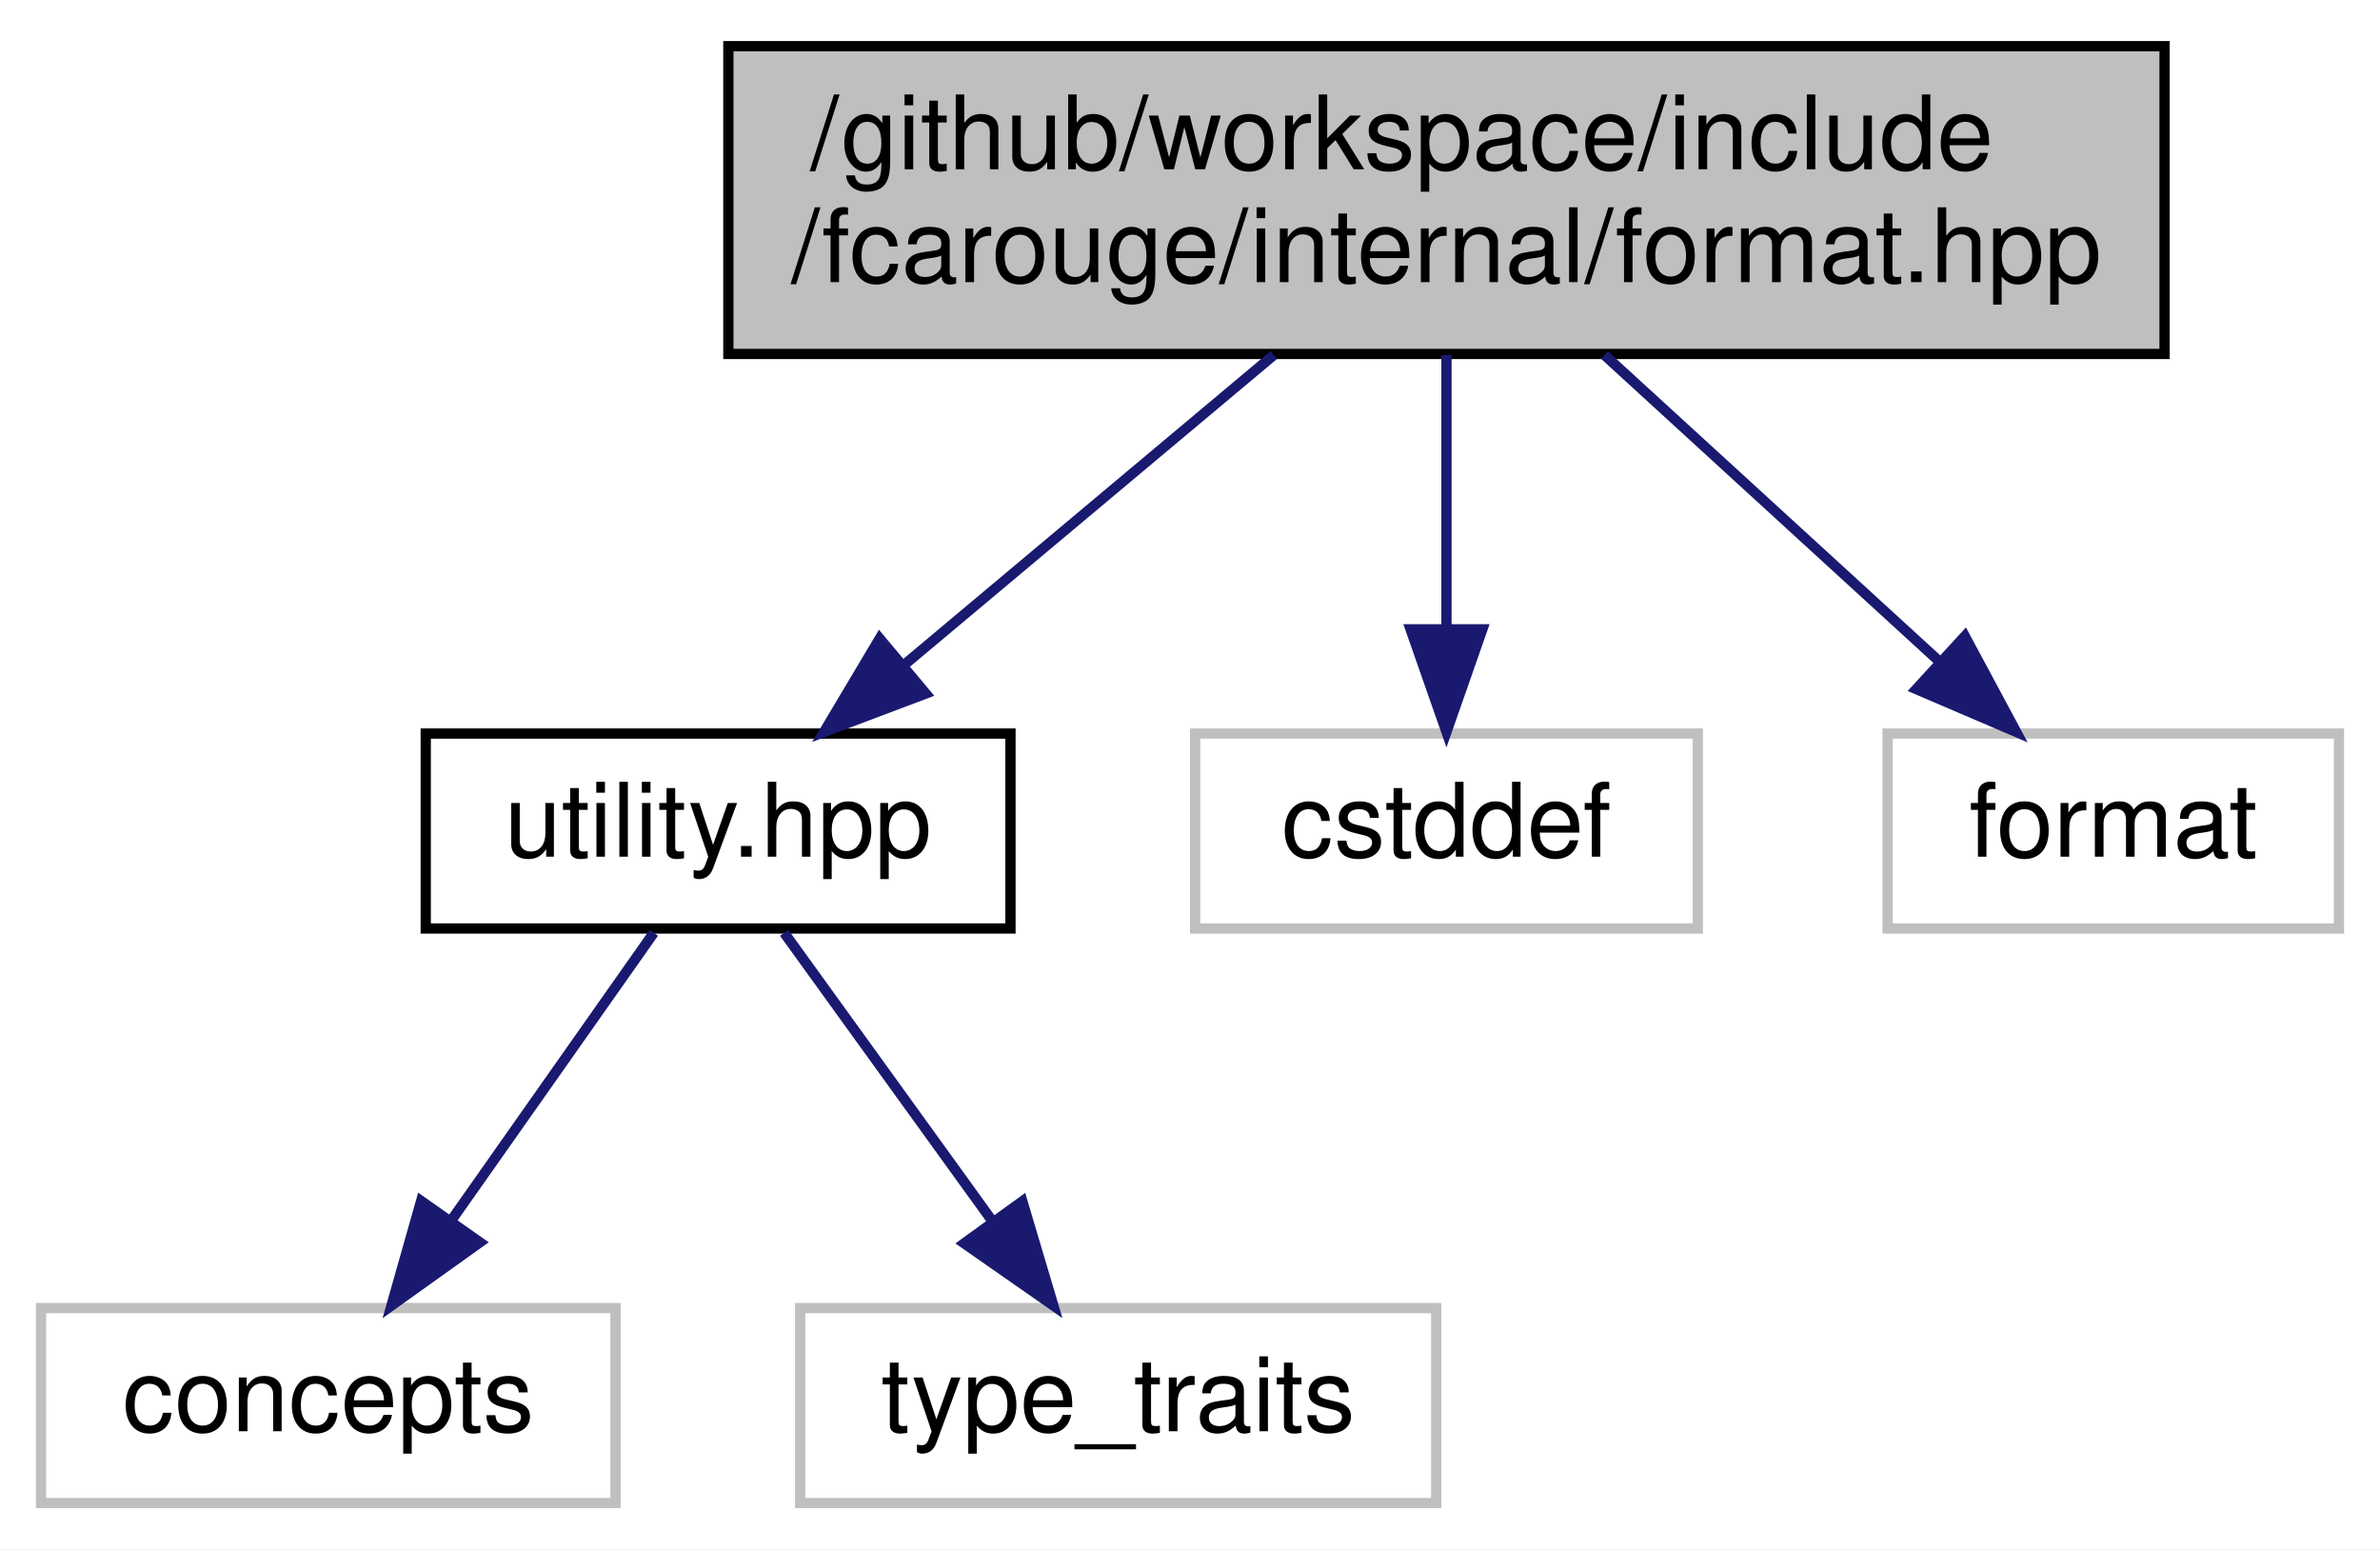
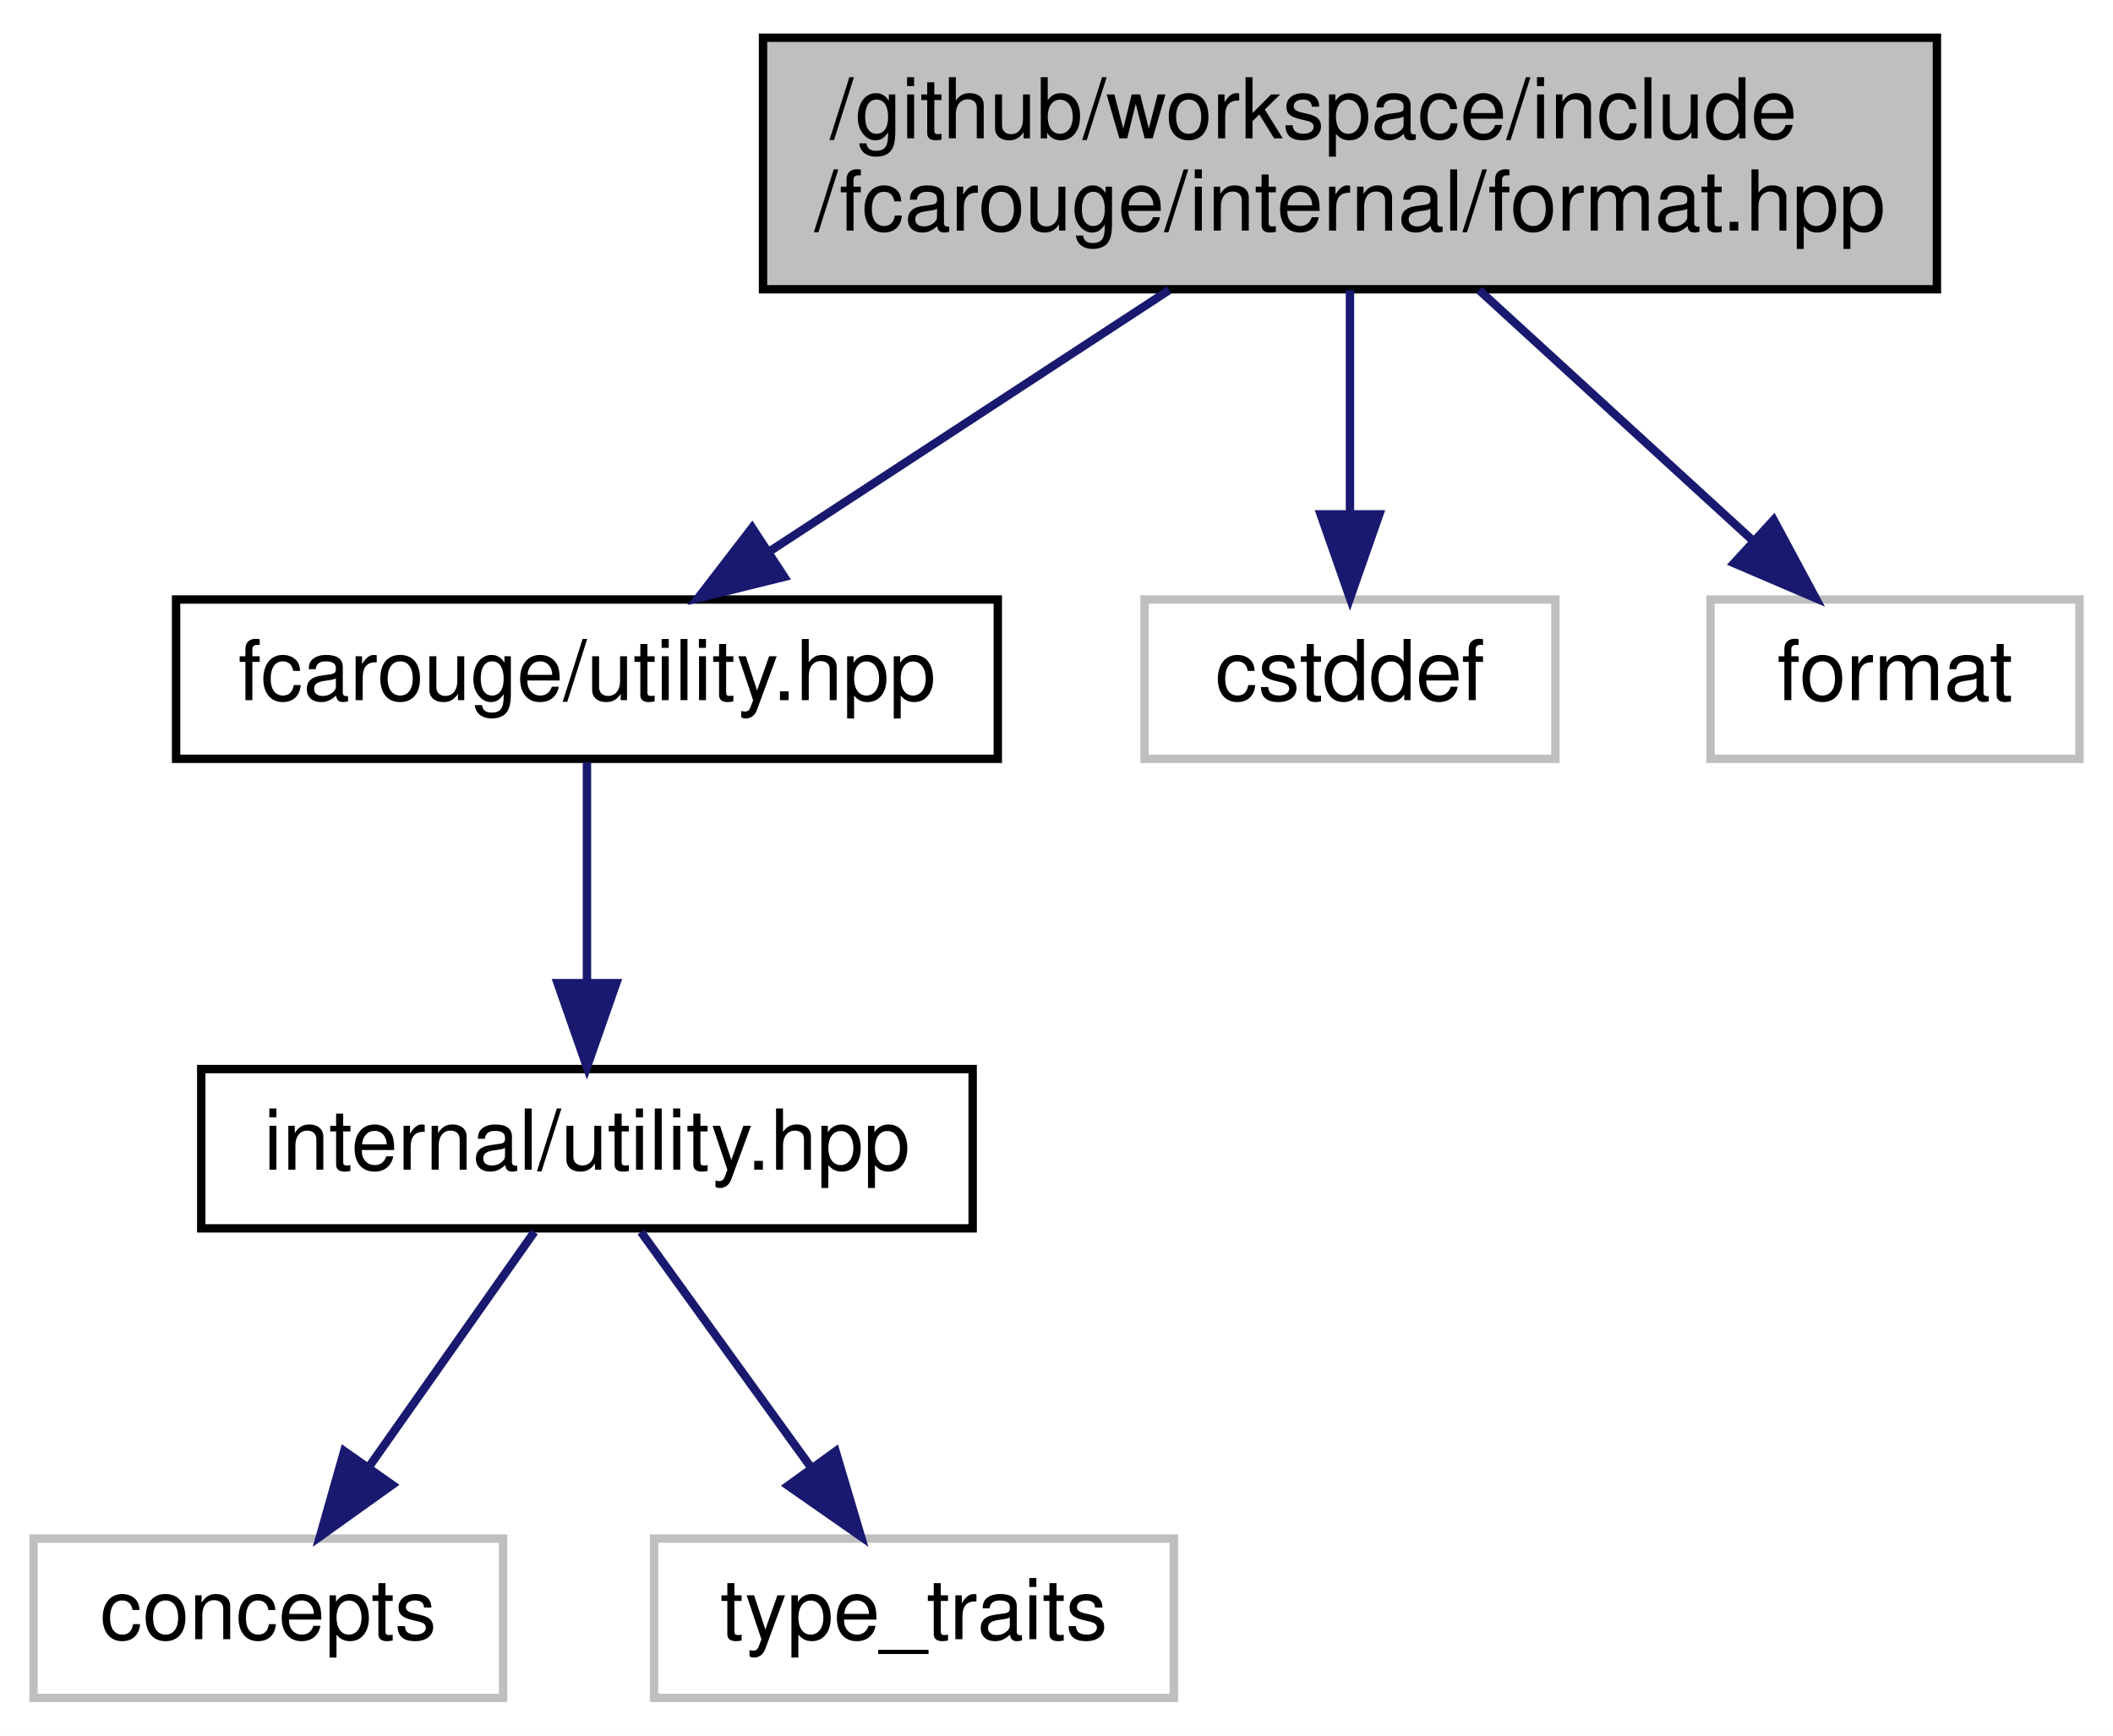
- <svg xmlns="http://www.w3.org/2000/svg" xmlns:xlink="http://www.w3.org/1999/xlink" width="232pt" height="151pt" viewBox="0.00 0.00 232.00 151.00">
-   <g id="graph0" class="graph" transform="scale(1 1) rotate(0) translate(4 147)">
-     <polygon fill="white" stroke="transparent" points="-4,4 -4,-147 228,-147 228,4 -4,4" />
+ <svg xmlns="http://www.w3.org/2000/svg" xmlns:xlink="http://www.w3.org/1999/xlink" width="252pt" height="207pt" viewBox="0.00 0.00 252.00 207.00">
+   <g id="graph0" class="graph" transform="scale(1 1) rotate(0) translate(4 203)">
+     <polygon fill="white" stroke="transparent" points="-4,4 -4,-203 248,-203 248,4 -4,4" />
    <g id="node1" class="node">
      <g id="a_node1">
        <a xlink:title=" ">
-           <polygon fill="#bfbfbf" stroke="black" points="67,-112.5 67,-142.5 207,-142.5 207,-112.5 67,-112.5" />
-           <text text-anchor="start" x="75" y="-130.5" font-family="Helvetica,sans-Serif" font-size="10.00">/github/workspace/include</text>
-           <text text-anchor="middle" x="137" y="-119.5" font-family="Helvetica,sans-Serif" font-size="10.00">/fcarouge/internal/format.hpp</text>
+           <polygon fill="#bfbfbf" stroke="black" points="87,-168.5 87,-198.5 227,-198.5 227,-168.5 87,-168.5" />
+           <text text-anchor="start" x="95" y="-186.5" font-family="Helvetica,sans-Serif" font-size="10.00">/github/workspace/include</text>
+           <text text-anchor="middle" x="157" y="-175.5" font-family="Helvetica,sans-Serif" font-size="10.00">/fcarouge/internal/format.hpp</text>
        </a>
      </g>
    </g>
    <g id="node2" class="node">
      <g id="a_node2">
-         <a xlink:href="internal_2utility_8hpp.xhtml" target="_top" xlink:title=" ">
-           <polygon fill="white" stroke="black" points="37.5,-56.5 37.5,-75.5 94.5,-75.5 94.5,-56.5 37.5,-56.5" />
-           <text text-anchor="middle" x="66" y="-63.5" font-family="Helvetica,sans-Serif" font-size="10.00">utility.hpp</text>
+         <a xlink:href="utility_8hpp.xhtml" target="_top" xlink:title="The collection of utilities supporting the library.">
+           <polygon fill="white" stroke="black" points="17,-112.5 17,-131.5 115,-131.5 115,-112.5 17,-112.5" />
+           <text text-anchor="middle" x="66" y="-119.5" font-family="Helvetica,sans-Serif" font-size="10.00">fcarouge/utility.hpp</text>
        </a>
      </g>
    </g>
    <g id="edge1" class="edge">
-       <path fill="none" stroke="midnightblue" d="M120.17,-112.4C109.33,-103.31 95.22,-91.49 84.13,-82.19" />
-       <polygon fill="midnightblue" stroke="midnightblue" points="86.24,-79.4 76.33,-75.66 81.75,-84.76 86.24,-79.4" />
-     </g>
-     <g id="node5" class="node">
-       <g id="a_node5">
-         <a xlink:title=" ">
-           <polygon fill="white" stroke="#bfbfbf" points="112.5,-56.5 112.5,-75.5 161.5,-75.5 161.5,-56.5 112.5,-56.5" />
-           <text text-anchor="middle" x="137" y="-63.5" font-family="Helvetica,sans-Serif" font-size="10.00">cstddef</text>
-         </a>
-       </g>
-     </g>
-     <g id="edge4" class="edge">
-       <path fill="none" stroke="midnightblue" d="M137,-112.4C137,-104.47 137,-94.46 137,-85.86" />
-       <polygon fill="midnightblue" stroke="midnightblue" points="140.5,-85.66 137,-75.66 133.5,-85.66 140.5,-85.66" />
+       <path fill="none" stroke="midnightblue" d="M135.43,-168.4C121.12,-159.04 102.39,-146.79 87.99,-137.38" />
+       <polygon fill="midnightblue" stroke="midnightblue" points="89.53,-134.2 79.24,-131.66 85.7,-140.06 89.53,-134.2" />
    </g>
    <g id="node6" class="node">
      <g id="a_node6">
        <a xlink:title=" ">
-           <polygon fill="white" stroke="#bfbfbf" points="180,-56.5 180,-75.5 224,-75.5 224,-56.5 180,-56.5" />
-           <text text-anchor="middle" x="202" y="-63.5" font-family="Helvetica,sans-Serif" font-size="10.00">format</text>
+           <polygon fill="white" stroke="#bfbfbf" points="132.5,-112.5 132.5,-131.5 181.5,-131.5 181.5,-112.5 132.5,-112.5" />
+           <text text-anchor="middle" x="157" y="-119.5" font-family="Helvetica,sans-Serif" font-size="10.00">cstddef</text>
        </a>
      </g>
    </g>
    <g id="edge5" class="edge">
-       <path fill="none" stroke="midnightblue" d="M152.4,-112.4C162.24,-103.4 174.99,-91.72 185.11,-82.47" />
-       <polygon fill="midnightblue" stroke="midnightblue" points="187.53,-84.99 192.54,-75.66 182.8,-79.83 187.53,-84.99" />
+       <path fill="none" stroke="midnightblue" d="M157,-168.4C157,-160.47 157,-150.46 157,-141.86" />
+       <polygon fill="midnightblue" stroke="midnightblue" points="160.5,-141.66 157,-131.66 153.5,-141.66 160.5,-141.66" />
+     </g>
+     <g id="node7" class="node">
+       <g id="a_node7">
+         <a xlink:title=" ">
+           <polygon fill="white" stroke="#bfbfbf" points="200,-112.5 200,-131.5 244,-131.5 244,-112.5 200,-112.5" />
+           <text text-anchor="middle" x="222" y="-119.5" font-family="Helvetica,sans-Serif" font-size="10.00">format</text>
+         </a>
+       </g>
+     </g>
+     <g id="edge6" class="edge">
+       <path fill="none" stroke="midnightblue" d="M172.4,-168.4C182.24,-159.4 194.99,-147.72 205.11,-138.47" />
+       <polygon fill="midnightblue" stroke="midnightblue" points="207.53,-140.99 212.54,-131.66 202.8,-135.83 207.53,-140.99" />
    </g>
    <g id="node3" class="node">
      <g id="a_node3">
+         <a xlink:href="internal_2utility_8hpp.xhtml" target="_top" xlink:title=" ">
+           <polygon fill="white" stroke="black" points="20,-56.5 20,-75.5 112,-75.5 112,-56.5 20,-56.5" />
+           <text text-anchor="middle" x="66" y="-63.5" font-family="Helvetica,sans-Serif" font-size="10.00">internal/utility.hpp</text>
+         </a>
+       </g>
+     </g>
+     <g id="edge2" class="edge">
+       <path fill="none" stroke="midnightblue" d="M66,-112.08C66,-105.01 66,-94.86 66,-85.99" />
+       <polygon fill="midnightblue" stroke="midnightblue" points="69.5,-85.75 66,-75.75 62.5,-85.75 69.5,-85.75" />
+     </g>
+     <g id="node4" class="node">
+       <g id="a_node4">
        <a xlink:title=" ">
          <polygon fill="white" stroke="#bfbfbf" points="0,-0.5 0,-19.5 56,-19.5 56,-0.5 0,-0.5" />
          <text text-anchor="middle" x="28" y="-7.5" font-family="Helvetica,sans-Serif" font-size="10.00">concepts</text>
        </a>
      </g>
    </g>
-     <g id="edge2" class="edge">
+     <g id="edge3" class="edge">
      <path fill="none" stroke="midnightblue" d="M59.73,-56.08C54.36,-48.46 46.48,-37.26 39.92,-27.94" />
      <polygon fill="midnightblue" stroke="midnightblue" points="42.78,-25.91 34.16,-19.75 37.05,-29.94 42.78,-25.91" />
    </g>
-     <g id="node4" class="node">
-       <g id="a_node4">
+     <g id="node5" class="node">
+       <g id="a_node5">
        <a xlink:title=" ">
          <polygon fill="white" stroke="#bfbfbf" points="74,-0.5 74,-19.5 136,-19.5 136,-0.5 74,-0.5" />
          <text text-anchor="middle" x="105" y="-7.5" font-family="Helvetica,sans-Serif" font-size="10.00">type_traits</text>
        </a>
      </g>
    </g>
-     <g id="edge3" class="edge">
+     <g id="edge4" class="edge">
      <path fill="none" stroke="midnightblue" d="M72.44,-56.08C77.95,-48.46 86.03,-37.26 92.76,-27.94" />
      <polygon fill="midnightblue" stroke="midnightblue" points="95.66,-29.91 98.68,-19.75 89.99,-25.81 95.66,-29.91" />
    </g>
  </g>
</svg>
